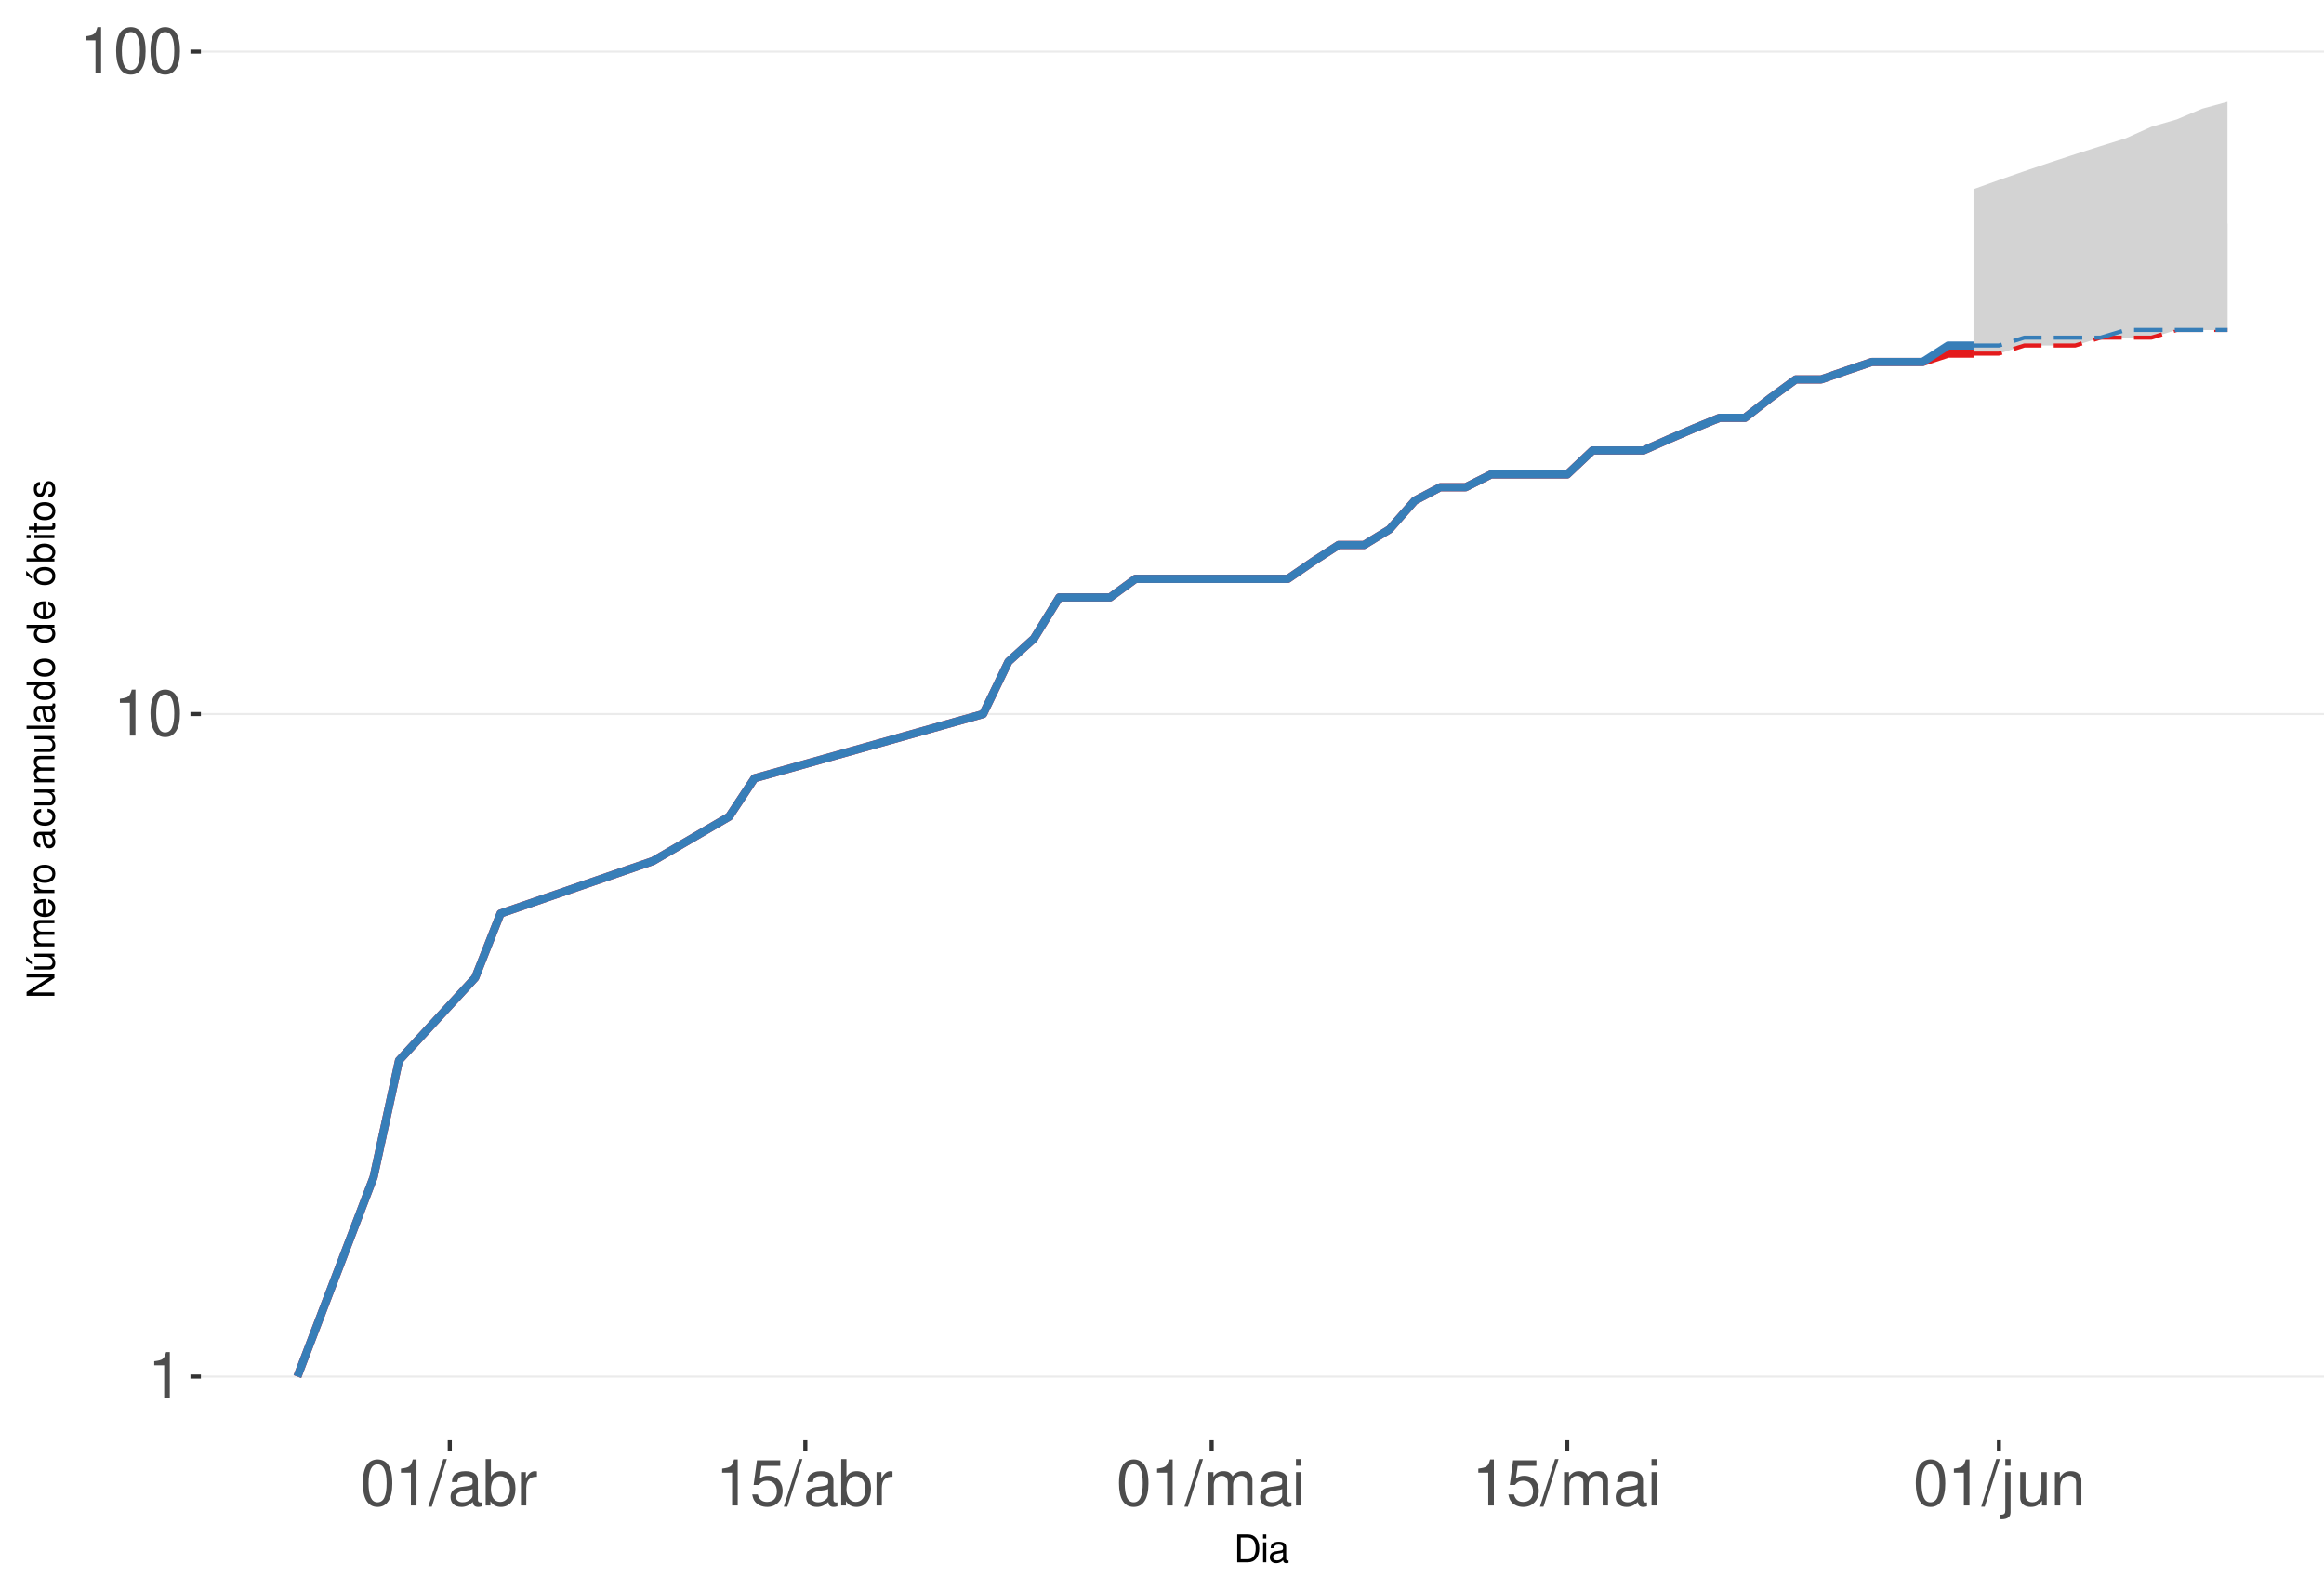
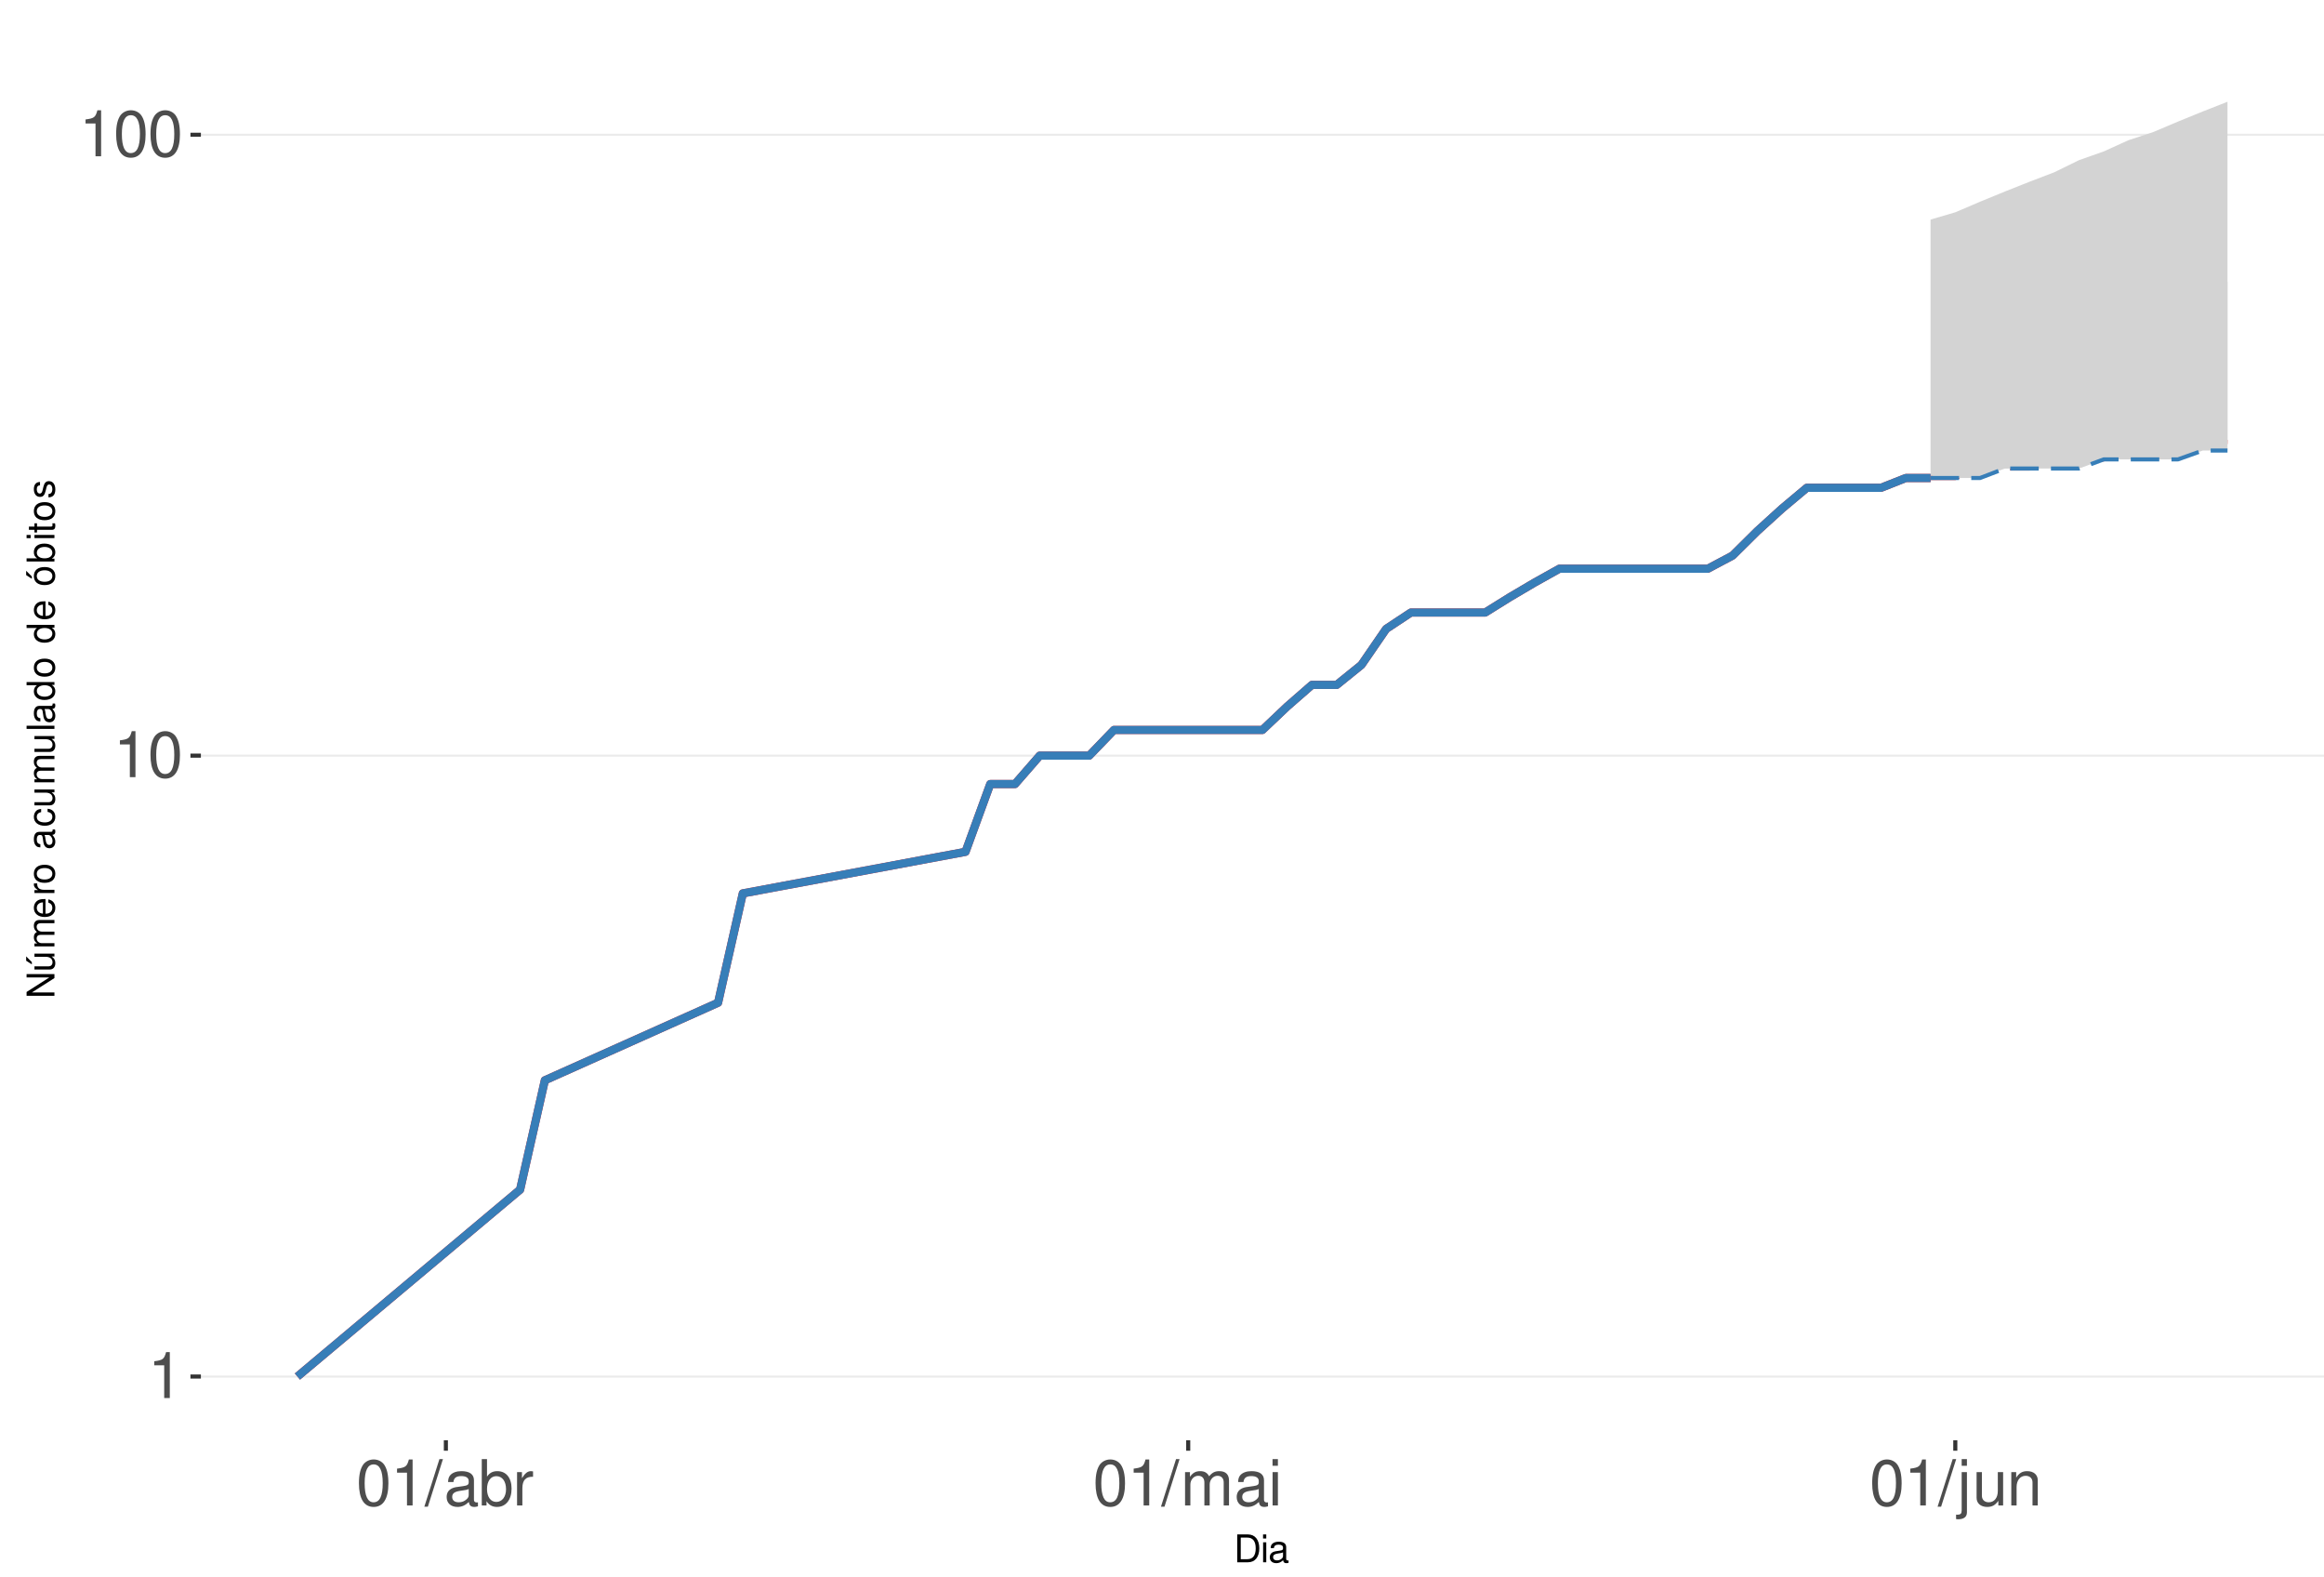
<svg xmlns="http://www.w3.org/2000/svg" xmlns:xlink="http://www.w3.org/1999/xlink" width="609pt" height="413pt" viewBox="0 0 609 413" version="1.1">
  <defs>
    <g>
      <symbol overflow="visible" id="glyph0-0">
        <path style="stroke:none;" d="" />
      </symbol>
      <symbol overflow="visible" id="glyph0-1">
        <path style="stroke:none;" d="M 4.312 -8.578 L 4.312 0 L 5.781 0 L 5.781 -12.047 L 4.812 -12.047 C 4.297 -10.188 3.969 -9.938 1.703 -9.641 L 1.703 -8.578 Z M 4.312 -8.578 " />
      </symbol>
      <symbol overflow="visible" id="glyph0-2">
        <path style="stroke:none;" d="M 4.578 -12.047 C 3.484 -12.047 2.484 -11.547 1.859 -10.734 C 1.094 -9.656 0.719 -8.062 0.719 -5.828 C 0.719 -1.766 2.047 0.391 4.578 0.391 C 7.078 0.391 8.438 -1.766 8.438 -5.734 C 8.438 -8.062 8.078 -9.625 7.297 -10.734 C 6.672 -11.562 5.703 -12.047 4.578 -12.047 Z M 4.578 -10.75 C 6.156 -10.75 6.953 -9.125 6.953 -5.859 C 6.953 -2.438 6.172 -0.828 4.547 -0.828 C 3 -0.828 2.219 -2.5 2.219 -5.812 C 2.219 -9.125 3 -10.75 4.578 -10.75 Z M 4.578 -10.75 " />
      </symbol>
      <symbol overflow="visible" id="glyph0-3">
        <path style="stroke:none;" d="M 3.812 -12.141 L -0.141 0.328 L 0.781 0.328 L 4.734 -12.141 Z M 3.812 -12.141 " />
      </symbol>
      <symbol overflow="visible" id="glyph0-4">
        <path style="stroke:none;" d="M 8.906 -0.812 C 8.766 -0.781 8.688 -0.781 8.609 -0.781 C 8.125 -0.781 7.859 -1.031 7.859 -1.469 L 7.859 -6.594 C 7.859 -8.141 6.734 -8.984 4.578 -8.984 C 3.297 -8.984 2.281 -8.609 1.688 -7.969 C 1.281 -7.516 1.109 -7.016 1.078 -6.141 L 2.484 -6.141 C 2.594 -7.219 3.234 -7.688 4.531 -7.688 C 5.797 -7.688 6.484 -7.234 6.484 -6.391 L 6.484 -6.031 C 6.469 -5.438 6.156 -5.219 5.031 -5.062 C 3.062 -4.812 2.766 -4.75 2.234 -4.531 C 1.219 -4.094 0.703 -3.328 0.703 -2.203 C 0.703 -0.609 1.797 0.391 3.562 0.391 C 4.656 0.391 5.547 0 6.531 -0.906 C 6.625 0 7.062 0.391 7.969 0.391 C 8.266 0.391 8.438 0.344 8.906 0.234 Z M 6.484 -2.75 C 6.484 -2.281 6.344 -2 5.922 -1.609 C 5.359 -1.094 4.688 -0.828 3.859 -0.828 C 2.781 -0.828 2.156 -1.344 2.156 -2.234 C 2.156 -3.141 2.75 -3.609 4.25 -3.828 C 5.734 -4.031 6.016 -4.094 6.484 -4.312 Z M 6.484 -2.75 " />
      </symbol>
      <symbol overflow="visible" id="glyph0-5">
        <path style="stroke:none;" d="M 0.906 -12.141 L 0.906 0 L 2.156 0 L 2.156 -1.109 C 2.812 -0.094 3.703 0.391 4.906 0.391 C 7.219 0.391 8.719 -1.5 8.719 -4.391 C 8.719 -7.234 7.297 -8.984 4.984 -8.984 C 3.781 -8.984 2.938 -8.531 2.281 -7.547 L 2.281 -12.141 Z M 4.719 -7.672 C 6.266 -7.672 7.266 -6.328 7.266 -4.25 C 7.266 -2.266 6.234 -0.922 4.719 -0.922 C 3.234 -0.922 2.281 -2.25 2.281 -4.297 C 2.281 -6.344 3.234 -7.672 4.719 -7.672 Z M 4.719 -7.672 " />
      </symbol>
      <symbol overflow="visible" id="glyph0-6">
        <path style="stroke:none;" d="M 1.156 -8.734 L 1.156 0 L 2.547 0 L 2.547 -4.531 C 2.562 -6.625 3.438 -7.562 5.344 -7.516 L 5.344 -8.922 C 5.109 -8.969 4.984 -8.984 4.812 -8.984 C 3.922 -8.984 3.234 -8.438 2.438 -7.141 L 2.438 -8.734 Z M 1.156 -8.734 " />
      </symbol>
      <symbol overflow="visible" id="glyph0-7">
-         <path style="stroke:none;" d="M 7.922 -11.812 L 1.828 -11.812 L 0.953 -5.375 L 2.297 -5.375 C 2.984 -6.203 3.547 -6.484 4.484 -6.484 C 6.062 -6.484 7.047 -5.391 7.047 -3.641 C 7.047 -1.953 6.062 -0.922 4.469 -0.922 C 3.188 -0.922 2.406 -1.562 2.047 -2.891 L 0.578 -2.891 C 0.781 -1.938 0.953 -1.469 1.297 -1.031 C 1.969 -0.141 3.172 0.391 4.5 0.391 C 6.875 0.391 8.547 -1.344 8.547 -3.844 C 8.547 -6.172 7 -7.781 4.734 -7.781 C 3.891 -7.781 3.234 -7.562 2.547 -7.062 L 3.016 -10.359 L 7.922 -10.359 Z M 7.922 -11.812 " />
+         <path style="stroke:none;" d="M 1.172 -8.734 L 1.172 0 L 2.562 0 L 2.562 -5.484 C 2.562 -6.75 3.484 -7.766 4.609 -7.766 C 5.641 -7.766 6.234 -7.125 6.234 -6.016 L 6.234 0 L 7.625 0 L 7.625 -5.484 C 7.625 -6.75 8.547 -7.766 9.672 -7.766 C 10.688 -7.766 11.297 -7.109 11.297 -6.016 L 11.297 0 L 12.688 0 L 12.688 -6.547 C 12.688 -8.109 11.797 -8.984 10.156 -8.984 C 9 -8.984 8.297 -8.625 7.484 -7.641 C 6.969 -8.578 6.266 -8.984 5.125 -8.984 C 3.969 -8.984 3.188 -8.547 2.453 -7.5 L 2.453 -8.734 Z M 1.172 -8.734 " />
      </symbol>
      <symbol overflow="visible" id="glyph0-8">
-         <path style="stroke:none;" d="M 1.172 -8.734 L 1.172 0 L 2.562 0 L 2.562 -5.484 C 2.562 -6.75 3.484 -7.766 4.609 -7.766 C 5.641 -7.766 6.234 -7.125 6.234 -6.016 L 6.234 0 L 7.625 0 L 7.625 -5.484 C 7.625 -6.75 8.547 -7.766 9.672 -7.766 C 10.688 -7.766 11.297 -7.109 11.297 -6.016 L 11.297 0 L 12.688 0 L 12.688 -6.547 C 12.688 -8.109 11.797 -8.984 10.156 -8.984 C 9 -8.984 8.297 -8.625 7.484 -7.641 C 6.969 -8.578 6.266 -8.984 5.125 -8.984 C 3.969 -8.984 3.188 -8.547 2.453 -7.5 L 2.453 -8.734 Z M 1.172 -8.734 " />
+         <path style="stroke:none;" d="M 2.5 -8.734 L 1.109 -8.734 L 1.109 0 L 2.5 0 Z M 2.5 -12.141 L 1.094 -12.141 L 1.094 -10.391 L 2.5 -10.391 Z M 2.5 -12.141 " />
      </symbol>
      <symbol overflow="visible" id="glyph0-9">
-         <path style="stroke:none;" d="M 2.5 -8.734 L 1.109 -8.734 L 1.109 0 L 2.5 0 Z M 2.5 -12.141 L 1.094 -12.141 L 1.094 -10.391 L 2.5 -10.391 Z M 2.5 -12.141 " />
+         <path style="stroke:none;" d="M 1.172 -8.734 L 1.172 1.266 C 1.172 2.125 0.906 2.422 0.031 2.422 C -0.062 2.422 -0.109 2.422 -0.297 2.406 L -0.297 3.578 C -0.141 3.609 -0.047 3.625 0.172 3.625 C 1.734 3.625 2.547 3.016 2.547 1.812 L 2.547 -8.734 Z M 2.547 -12.141 L 1.172 -12.141 L 1.172 -10.391 L 2.547 -10.391 Z M 2.547 -12.141 " />
      </symbol>
      <symbol overflow="visible" id="glyph0-10">
-         <path style="stroke:none;" d="M 1.172 -8.734 L 1.172 1.266 C 1.172 2.125 0.906 2.422 0.031 2.422 C -0.062 2.422 -0.109 2.422 -0.297 2.406 L -0.297 3.578 C -0.141 3.609 -0.047 3.625 0.172 3.625 C 1.734 3.625 2.547 3.016 2.547 1.812 L 2.547 -8.734 Z M 2.547 -12.141 L 1.172 -12.141 L 1.172 -10.391 L 2.547 -10.391 Z M 2.547 -12.141 " />
+         <path style="stroke:none;" d="M 8.031 0 L 8.031 -8.734 L 6.641 -8.734 L 6.641 -3.781 C 6.641 -2 5.719 -0.828 4.266 -0.828 C 3.172 -0.828 2.469 -1.5 2.469 -2.547 L 2.469 -8.734 L 1.078 -8.734 L 1.078 -2 C 1.078 -0.547 2.172 0.391 3.859 0.391 C 5.141 0.391 5.969 -0.062 6.781 -1.219 L 6.781 0 Z M 8.031 0 " />
      </symbol>
      <symbol overflow="visible" id="glyph0-11">
-         <path style="stroke:none;" d="M 8.031 0 L 8.031 -8.734 L 6.641 -8.734 L 6.641 -3.781 C 6.641 -2 5.719 -0.828 4.266 -0.828 C 3.172 -0.828 2.469 -1.5 2.469 -2.547 L 2.469 -8.734 L 1.078 -8.734 L 1.078 -2 C 1.078 -0.547 2.172 0.391 3.859 0.391 C 5.141 0.391 5.969 -0.062 6.781 -1.219 L 6.781 0 Z M 8.031 0 " />
-       </symbol>
-       <symbol overflow="visible" id="glyph0-12">
        <path style="stroke:none;" d="M 1.172 -8.734 L 1.172 0 L 2.562 0 L 2.562 -4.812 C 2.562 -6.594 3.5 -7.766 4.938 -7.766 C 6.031 -7.766 6.734 -7.094 6.734 -6.047 L 6.734 0 L 8.109 0 L 8.109 -6.594 C 8.109 -8.047 7.031 -8.984 5.344 -8.984 C 4.047 -8.984 3.219 -8.484 2.453 -7.266 L 2.453 -8.734 Z M 1.172 -8.734 " />
      </symbol>
      <symbol overflow="visible" id="glyph1-0">
        <path style="stroke:none;" d="" />
      </symbol>
      <symbol overflow="visible" id="glyph1-1">
        <path style="stroke:none;" d="M 0.891 0 L 3.703 0 C 5.547 0 6.672 -1.375 6.672 -3.656 C 6.672 -5.906 5.547 -7.297 3.703 -7.297 L 0.891 -7.297 Z M 1.812 -0.812 L 1.812 -6.469 L 3.547 -6.469 C 4.984 -6.469 5.734 -5.5 5.734 -3.641 C 5.734 -1.797 4.984 -0.812 3.547 -0.812 Z M 1.812 -0.812 " />
      </symbol>
      <symbol overflow="visible" id="glyph1-2">
        <path style="stroke:none;" d="M 1.5 -5.234 L 0.672 -5.234 L 0.672 0 L 1.5 0 Z M 1.5 -7.297 L 0.656 -7.297 L 0.656 -6.234 L 1.5 -6.234 Z M 1.5 -7.297 " />
      </symbol>
      <symbol overflow="visible" id="glyph1-3">
        <path style="stroke:none;" d="M 5.344 -0.484 C 5.266 -0.469 5.219 -0.469 5.172 -0.469 C 4.875 -0.469 4.719 -0.625 4.719 -0.875 L 4.719 -3.953 C 4.719 -4.891 4.047 -5.391 2.75 -5.391 C 1.984 -5.391 1.375 -5.172 1.016 -4.781 C 0.766 -4.516 0.672 -4.203 0.656 -3.688 L 1.484 -3.688 C 1.562 -4.328 1.938 -4.625 2.719 -4.625 C 3.484 -4.625 3.891 -4.344 3.891 -3.844 L 3.891 -3.625 C 3.875 -3.266 3.703 -3.125 3.016 -3.047 C 1.844 -2.891 1.656 -2.844 1.344 -2.719 C 0.734 -2.453 0.422 -2 0.422 -1.312 C 0.422 -0.375 1.078 0.234 2.141 0.234 C 2.797 0.234 3.328 0 3.922 -0.547 C 3.984 0 4.234 0.234 4.781 0.234 C 4.953 0.234 5.062 0.203 5.344 0.141 Z M 3.891 -1.656 C 3.891 -1.375 3.812 -1.203 3.562 -0.969 C 3.219 -0.656 2.812 -0.5 2.312 -0.5 C 1.672 -0.5 1.297 -0.812 1.297 -1.344 C 1.297 -1.891 1.656 -2.172 2.547 -2.297 C 3.438 -2.422 3.609 -2.453 3.891 -2.594 Z M 3.891 -1.656 " />
      </symbol>
      <symbol overflow="visible" id="glyph2-0">
        <path style="stroke:none;" d="" />
      </symbol>
      <symbol overflow="visible" id="glyph2-1">
        <path style="stroke:none;" d="M -7.297 -6.453 L -7.297 -5.578 L -1.328 -5.578 L -7.297 -1.766 L -7.297 -0.766 L 0 -0.766 L 0 -1.641 L -5.906 -1.641 L 0 -5.406 L 0 -6.453 Z M -7.297 -6.453 " />
      </symbol>
      <symbol overflow="visible" id="glyph2-2">
        <path style="stroke:none;" d="M 0 -4.812 L -5.234 -4.812 L -5.234 -3.984 L -2.266 -3.984 C -1.203 -3.984 -0.5 -3.438 -0.5 -2.562 C -0.5 -1.906 -0.906 -1.484 -1.531 -1.484 L -5.234 -1.484 L -5.234 -0.656 L -1.203 -0.656 C -0.328 -0.656 0.234 -1.297 0.234 -2.312 C 0.234 -3.094 -0.047 -3.578 -0.734 -4.062 L 0 -4.062 Z M -7.406 -2.953 L -5.922 -2 L -5.922 -2.594 L -7.406 -4.094 Z M -7.406 -2.953 " />
      </symbol>
      <symbol overflow="visible" id="glyph2-3">
        <path style="stroke:none;" d="M -5.234 -0.703 L 0 -0.703 L 0 -1.547 L -3.297 -1.547 C -4.047 -1.547 -4.656 -2.094 -4.656 -2.766 C -4.656 -3.391 -4.281 -3.734 -3.609 -3.734 L 0 -3.734 L 0 -4.578 L -3.297 -4.578 C -4.047 -4.578 -4.656 -5.125 -4.656 -5.812 C -4.656 -6.422 -4.266 -6.781 -3.609 -6.781 L 0 -6.781 L 0 -7.625 L -3.938 -7.625 C -4.875 -7.625 -5.391 -7.078 -5.391 -6.094 C -5.391 -5.406 -5.188 -4.984 -4.594 -4.484 C -5.156 -4.188 -5.391 -3.766 -5.391 -3.078 C -5.391 -2.375 -5.125 -1.906 -4.5 -1.469 L -5.234 -1.469 Z M -5.234 -0.703 " />
      </symbol>
      <symbol overflow="visible" id="glyph2-4">
        <path style="stroke:none;" d="M -2.344 -5.125 C -3.141 -5.125 -3.625 -5.062 -4.016 -4.922 C -4.875 -4.578 -5.391 -3.781 -5.391 -2.797 C -5.391 -1.344 -4.281 -0.406 -2.547 -0.406 C -0.812 -0.406 0.234 -1.297 0.234 -2.781 C 0.234 -3.984 -0.453 -4.812 -1.594 -5.016 L -1.594 -4.188 C -0.906 -3.953 -0.547 -3.484 -0.547 -2.812 C -0.547 -2.281 -0.781 -1.828 -1.219 -1.547 C -1.516 -1.344 -1.812 -1.281 -2.344 -1.266 Z M -3.016 -1.297 C -3.984 -1.359 -4.625 -1.953 -4.625 -2.797 C -4.625 -3.641 -3.953 -4.234 -3.016 -4.234 Z M -3.016 -1.297 " />
      </symbol>
      <symbol overflow="visible" id="glyph2-5">
        <path style="stroke:none;" d="M -5.234 -0.688 L 0 -0.688 L 0 -1.531 L -2.719 -1.531 C -3.984 -1.547 -4.547 -2.062 -4.516 -3.203 L -5.359 -3.203 C -5.375 -3.062 -5.391 -2.984 -5.391 -2.891 C -5.391 -2.344 -5.062 -1.938 -4.297 -1.453 L -5.234 -1.453 Z M -5.234 -0.688 " />
      </symbol>
      <symbol overflow="visible" id="glyph2-6">
        <path style="stroke:none;" d="M -5.391 -2.719 C -5.391 -1.234 -4.344 -0.359 -2.578 -0.359 C -0.812 -0.359 0.234 -1.234 0.234 -2.734 C 0.234 -4.203 -0.812 -5.094 -2.547 -5.094 C -4.359 -5.094 -5.391 -4.234 -5.391 -2.719 Z M -4.625 -2.734 C -4.625 -3.672 -3.844 -4.234 -2.547 -4.234 C -1.312 -4.234 -0.547 -3.656 -0.547 -2.734 C -0.547 -1.797 -1.312 -1.234 -2.578 -1.234 C -3.844 -1.234 -4.625 -1.797 -4.625 -2.734 Z M -4.625 -2.734 " />
      </symbol>
      <symbol overflow="visible" id="glyph2-7">
        <path style="stroke:none;" d="" />
      </symbol>
      <symbol overflow="visible" id="glyph2-8">
        <path style="stroke:none;" d="M -0.484 -5.344 C -0.469 -5.266 -0.469 -5.219 -0.469 -5.172 C -0.469 -4.875 -0.625 -4.719 -0.875 -4.719 L -3.953 -4.719 C -4.891 -4.719 -5.391 -4.047 -5.391 -2.75 C -5.391 -1.984 -5.172 -1.375 -4.781 -1.016 C -4.516 -0.766 -4.203 -0.672 -3.688 -0.656 L -3.688 -1.484 C -4.328 -1.562 -4.625 -1.938 -4.625 -2.719 C -4.625 -3.484 -4.344 -3.891 -3.844 -3.891 L -3.625 -3.891 C -3.266 -3.875 -3.125 -3.703 -3.047 -3.016 C -2.891 -1.844 -2.844 -1.656 -2.719 -1.344 C -2.453 -0.734 -2 -0.422 -1.312 -0.422 C -0.375 -0.422 0.234 -1.078 0.234 -2.141 C 0.234 -2.797 0 -3.328 -0.547 -3.922 C 0 -3.984 0.234 -4.234 0.234 -4.781 C 0.234 -4.953 0.203 -5.062 0.141 -5.344 Z M -1.656 -3.891 C -1.375 -3.891 -1.203 -3.812 -0.969 -3.562 C -0.656 -3.219 -0.5 -2.812 -0.5 -2.312 C -0.5 -1.672 -0.812 -1.297 -1.344 -1.297 C -1.891 -1.297 -2.172 -1.656 -2.297 -2.547 C -2.422 -3.438 -2.453 -3.609 -2.594 -3.891 Z M -1.656 -3.891 " />
      </symbol>
      <symbol overflow="visible" id="glyph2-9">
        <path style="stroke:none;" d="M -3.484 -4.703 C -3.984 -4.672 -4.312 -4.562 -4.609 -4.359 C -5.094 -4 -5.391 -3.375 -5.391 -2.641 C -5.391 -1.219 -4.266 -0.312 -2.531 -0.312 C -0.844 -0.312 0.234 -1.203 0.234 -2.625 C 0.234 -3.875 -0.516 -4.672 -1.797 -4.766 L -1.797 -3.938 C -0.953 -3.797 -0.547 -3.359 -0.547 -2.656 C -0.547 -1.734 -1.297 -1.188 -2.531 -1.188 C -3.844 -1.188 -4.625 -1.719 -4.625 -2.625 C -4.625 -3.328 -4.203 -3.766 -3.484 -3.875 Z M -3.484 -4.703 " />
      </symbol>
      <symbol overflow="visible" id="glyph2-10">
        <path style="stroke:none;" d="M 0 -4.812 L -5.234 -4.812 L -5.234 -3.984 L -2.266 -3.984 C -1.203 -3.984 -0.5 -3.438 -0.5 -2.562 C -0.5 -1.906 -0.906 -1.484 -1.531 -1.484 L -5.234 -1.484 L -5.234 -0.656 L -1.203 -0.656 C -0.328 -0.656 0.234 -1.297 0.234 -2.312 C 0.234 -3.094 -0.047 -3.578 -0.734 -4.062 L 0 -4.062 Z M 0 -4.812 " />
      </symbol>
      <symbol overflow="visible" id="glyph2-11">
        <path style="stroke:none;" d="M -7.297 -1.516 L -7.297 -0.688 L 0 -0.688 L 0 -1.516 Z M -7.297 -1.516 " />
      </symbol>
      <symbol overflow="visible" id="glyph2-12">
        <path style="stroke:none;" d="M -7.297 -4.953 L -7.297 -4.125 L -4.578 -4.125 C -5.109 -3.766 -5.391 -3.203 -5.391 -2.516 C -5.391 -1.156 -4.297 -0.266 -2.625 -0.266 C -0.859 -0.266 0.234 -1.125 0.234 -2.547 C 0.234 -3.266 -0.047 -3.766 -0.688 -4.203 L 0 -4.203 L 0 -4.953 Z M -4.609 -2.656 C -4.609 -3.547 -3.812 -4.125 -2.562 -4.125 C -1.344 -4.125 -0.547 -3.547 -0.547 -2.656 C -0.547 -1.734 -1.359 -1.125 -2.578 -1.125 C -3.797 -1.125 -4.609 -1.734 -4.609 -2.656 Z M -4.609 -2.656 " />
      </symbol>
      <symbol overflow="visible" id="glyph2-13">
        <path style="stroke:none;" d="M -5.391 -2.719 C -5.391 -1.234 -4.344 -0.359 -2.578 -0.359 C -0.812 -0.359 0.234 -1.234 0.234 -2.734 C 0.234 -4.203 -0.812 -5.094 -2.547 -5.094 C -4.359 -5.094 -5.391 -4.234 -5.391 -2.719 Z M -4.625 -2.734 C -4.625 -3.672 -3.844 -4.234 -2.547 -4.234 C -1.312 -4.234 -0.547 -3.656 -0.547 -2.734 C -0.547 -1.797 -1.312 -1.234 -2.578 -1.234 C -3.844 -1.234 -4.625 -1.797 -4.625 -2.734 Z M -7.406 -2.984 L -5.922 -2.016 L -5.922 -2.625 L -7.406 -4.109 Z M -7.406 -2.984 " />
      </symbol>
      <symbol overflow="visible" id="glyph2-14">
        <path style="stroke:none;" d="M -7.297 -0.547 L 0 -0.547 L 0 -1.297 L -0.672 -1.297 C -0.062 -1.688 0.234 -2.219 0.234 -2.953 C 0.234 -4.328 -0.906 -5.234 -2.641 -5.234 C -4.344 -5.234 -5.391 -4.375 -5.391 -2.984 C -5.391 -2.266 -5.125 -1.766 -4.531 -1.375 L -7.297 -1.375 Z M -4.609 -2.828 C -4.609 -3.766 -3.797 -4.359 -2.547 -4.359 C -1.359 -4.359 -0.547 -3.734 -0.547 -2.828 C -0.547 -1.938 -1.344 -1.375 -2.578 -1.375 C -3.812 -1.375 -4.609 -1.938 -4.609 -2.828 Z M -4.609 -2.828 " />
      </symbol>
      <symbol overflow="visible" id="glyph2-15">
        <path style="stroke:none;" d="M -5.234 -1.5 L -5.234 -0.672 L 0 -0.672 L 0 -1.5 Z M -7.297 -1.5 L -7.297 -0.656 L -6.234 -0.656 L -6.234 -1.5 Z M -7.297 -1.5 " />
      </symbol>
      <symbol overflow="visible" id="glyph2-16">
        <path style="stroke:none;" d="M -5.234 -2.547 L -5.234 -1.688 L -6.688 -1.688 L -6.688 -0.844 L -5.234 -0.844 L -5.234 -0.141 L -4.562 -0.141 L -4.562 -0.844 L -0.594 -0.844 C -0.062 -0.844 0.234 -1.203 0.234 -1.859 C 0.234 -2.078 0.203 -2.266 0.156 -2.547 L -0.547 -2.547 C -0.516 -2.422 -0.5 -2.312 -0.5 -2.141 C -0.5 -1.781 -0.594 -1.688 -0.969 -1.688 L -4.562 -1.688 L -4.562 -2.547 Z M -5.234 -2.547 " />
      </symbol>
      <symbol overflow="visible" id="glyph2-17">
        <path style="stroke:none;" d="M -3.781 -4.375 C -4.812 -4.375 -5.391 -3.688 -5.391 -2.484 C -5.391 -1.266 -4.766 -0.469 -3.797 -0.469 C -2.969 -0.469 -2.578 -0.891 -2.281 -2.125 L -2.094 -2.906 C -1.953 -3.484 -1.734 -3.719 -1.375 -3.719 C -0.875 -3.719 -0.547 -3.234 -0.547 -2.5 C -0.547 -2.047 -0.672 -1.672 -0.891 -1.453 C -1.047 -1.328 -1.188 -1.266 -1.562 -1.219 L -1.562 -0.344 C -0.344 -0.375 0.234 -1.062 0.234 -2.438 C 0.234 -3.75 -0.422 -4.594 -1.438 -4.594 C -2.203 -4.594 -2.641 -4.156 -2.891 -3.109 L -3.078 -2.312 C -3.234 -1.625 -3.453 -1.344 -3.828 -1.344 C -4.312 -1.344 -4.625 -1.766 -4.625 -2.453 C -4.625 -3.125 -4.328 -3.484 -3.781 -3.5 Z M -3.781 -4.375 " />
      </symbol>
    </g>
    <clipPath id="clip1">
      <path d="M 52.645 9.961 L 609 9.961 L 609 377.328 L 52.645 377.328 Z M 52.645 9.961 " />
    </clipPath>
    <clipPath id="clip2">
      <path d="M 52.645 360 L 609 360 L 609 361 L 52.645 361 Z M 52.645 360 " />
    </clipPath>
    <clipPath id="clip3">
-       <path d="M 52.645 186 L 609 186 L 609 188 L 52.645 188 Z M 52.645 186 " />
+       <path d="M 52.645 197 L 609 197 L 609 199 L 52.645 199 Z M 52.645 197 " />
    </clipPath>
    <clipPath id="clip4">
-       <path d="M 52.645 13 L 609 13 L 609 14 L 52.645 14 Z M 52.645 13 " />
+       <path d="M 52.645 35 L 609 35 L 609 36 L 52.645 36 Z M 52.645 35 " />
    </clipPath>
  </defs>
  <g id="surface250">
    <rect x="0" y="0" width="609" height="413" style="fill:rgb(100%,100%,100%);fill-opacity:1;stroke:none;" />
    <rect x="0" y="0" width="609" height="413" style="fill:rgb(100%,100%,100%);fill-opacity:1;stroke:none;" />
    <path style="fill:none;stroke-width:1.067;stroke-linecap:round;stroke-linejoin:round;stroke:rgb(100%,100%,100%);stroke-opacity:1;stroke-miterlimit:10;" d="M 0 413 L 609 413 L 609 0 L 0 0 Z M 0 413 " />
    <g clip-path="url(#clip1)" clip-rule="nonzero">
      <path style=" stroke:none;fill-rule:nonzero;fill:rgb(100%,100%,100%);fill-opacity:1;" d="M 52.645 377.328 L 609 377.328 L 609 9.961 L 52.645 9.961 Z M 52.645 377.328 " />
    </g>
    <g clip-path="url(#clip2)" clip-rule="nonzero">
      <path style="fill:none;stroke-width:0.533;stroke-linecap:butt;stroke-linejoin:round;stroke:rgb(92.157%,92.157%,92.157%);stroke-opacity:1;stroke-miterlimit:10;" d="M 52.645 360.629 L 609 360.629 " />
    </g>
    <g clip-path="url(#clip3)" clip-rule="nonzero">
-       <path style="fill:none;stroke-width:0.533;stroke-linecap:butt;stroke-linejoin:round;stroke:rgb(92.157%,92.157%,92.157%);stroke-opacity:1;stroke-miterlimit:10;" d="M 52.645 187.074 L 609 187.074 " />
+       <path style="fill:none;stroke-width:0.533;stroke-linecap:butt;stroke-linejoin:round;stroke:rgb(92.157%,92.157%,92.157%);stroke-opacity:1;stroke-miterlimit:10;" d="M 52.645 197.961 L 609 197.961 " />
    </g>
    <g clip-path="url(#clip4)" clip-rule="nonzero">
-       <path style="fill:none;stroke-width:0.533;stroke-linecap:butt;stroke-linejoin:round;stroke:rgb(92.157%,92.157%,92.157%);stroke-opacity:1;stroke-miterlimit:10;" d="M 52.645 13.52 L 609 13.52 " />
-     </g>
-     <path style="fill:none;stroke-width:2.134;stroke-linecap:butt;stroke-linejoin:round;stroke:rgb(89.412%,10.196%,10.98%);stroke-opacity:1;stroke-miterlimit:10;" d="M 77.934 360.629 L 97.898 308.387 L 104.555 277.824 L 124.52 256.141 L 131.172 239.32 L 171.102 225.578 L 191.066 213.957 L 197.723 203.895 L 257.617 187.074 L 264.273 173.332 L 270.93 167.301 L 277.582 156.512 L 290.895 156.512 L 297.547 151.648 L 337.477 151.648 L 344.133 147.078 L 350.789 142.77 L 357.441 142.77 L 364.098 138.695 L 370.754 131.152 L 377.406 127.645 L 384.062 127.645 L 390.719 124.297 L 410.684 124.297 L 417.336 118.012 L 430.648 118.012 L 437.301 115.055 L 443.957 112.211 L 450.613 109.469 L 457.266 109.469 L 463.922 104.27 L 470.578 99.402 L 477.23 99.402 L 483.887 97.082 L 490.543 94.832 L 503.852 94.832 L 510.508 92.648 L 517.16 92.648 " />
-     <path style=" stroke:none;fill-rule:nonzero;fill:rgb(82.745%,82.745%,82.745%);fill-opacity:1;" d="M 517.16 49.551 L 523.816 47.156 L 530.473 44.84 L 537.125 42.59 L 543.781 40.402 L 550.438 38.281 L 557.09 36.215 L 563.746 33.219 L 570.402 31.285 L 577.055 28.477 L 583.711 26.66 L 583.711 86.449 L 570.402 86.449 L 563.746 88.461 L 550.438 88.461 L 543.781 90.527 L 530.473 90.527 L 523.816 92.648 L 517.16 92.648 Z M 517.16 49.551 " />
-     <path style="fill:none;stroke-width:1.067;stroke-linecap:butt;stroke-linejoin:round;stroke:rgb(89.412%,10.196%,10.98%);stroke-opacity:1;stroke-dasharray:7.469,3.201;stroke-miterlimit:10;" d="M 517.16 92.648 L 523.816 92.648 L 530.473 90.527 L 543.781 90.527 L 550.438 88.461 L 563.746 88.461 L 570.402 86.449 L 583.711 86.449 " />
-     <path style="fill:none;stroke-width:2.134;stroke-linecap:butt;stroke-linejoin:round;stroke:rgb(21.569%,49.412%,72.157%);stroke-opacity:1;stroke-miterlimit:10;" d="M 77.934 360.629 L 97.898 308.387 L 104.555 277.824 L 124.52 256.141 L 131.172 239.32 L 171.102 225.578 L 191.066 213.957 L 197.723 203.895 L 257.617 187.074 L 264.273 173.332 L 270.93 167.301 L 277.582 156.512 L 290.895 156.512 L 297.547 151.648 L 337.477 151.648 L 344.133 147.078 L 350.789 142.77 L 357.441 142.77 L 364.098 138.695 L 370.754 131.152 L 377.406 127.645 L 384.062 127.645 L 390.719 124.297 L 410.684 124.297 L 417.336 118.012 L 430.648 118.012 L 437.301 115.055 L 443.957 112.211 L 450.613 109.469 L 457.266 109.469 L 463.922 104.27 L 470.578 99.402 L 477.23 99.402 L 483.887 97.082 L 490.543 94.832 L 503.852 94.832 L 510.508 90.527 L 517.16 90.527 " />
-     <path style=" stroke:none;fill-rule:nonzero;fill:rgb(82.745%,82.745%,82.745%);fill-opacity:1;" d="M 517.16 90.527 L 523.816 86.449 L 530.473 82.586 L 537.125 78.906 L 543.781 75.398 L 550.438 72.051 L 557.09 68.84 L 563.746 65.766 L 570.402 62.809 L 577.055 59.965 L 583.711 58.582 L 583.711 86.449 L 557.09 86.449 L 550.438 88.461 L 530.473 88.461 L 523.816 90.527 Z M 517.16 90.527 " />
-     <path style="fill:none;stroke-width:1.067;stroke-linecap:butt;stroke-linejoin:round;stroke:rgb(21.569%,49.412%,72.157%);stroke-opacity:1;stroke-dasharray:7.469,3.201;stroke-miterlimit:10;" d="M 517.16 90.527 L 523.816 90.527 L 530.473 88.461 L 550.438 88.461 L 557.09 86.449 L 583.711 86.449 " />
+       <path style="fill:none;stroke-width:0.533;stroke-linecap:butt;stroke-linejoin:round;stroke:rgb(92.157%,92.157%,92.157%);stroke-opacity:1;stroke-miterlimit:10;" d="M 52.645 35.297 L 609 35.297 " />
+     </g>
+     <path style="fill:none;stroke-width:2.134;stroke-linecap:butt;stroke-linejoin:round;stroke:rgb(89.412%,10.196%,10.98%);stroke-opacity:1;stroke-miterlimit:10;" d="M 77.934 360.629 L 136.293 311.664 L 142.777 283.02 L 188.168 262.695 L 194.652 234.051 L 253.012 223.16 L 259.496 205.406 L 265.98 205.406 L 272.465 197.961 L 285.434 197.961 L 291.918 191.23 L 330.824 191.23 L 337.309 185.082 L 343.793 179.43 L 350.277 179.43 L 356.762 174.191 L 363.246 164.758 L 369.727 160.477 L 389.18 160.477 L 395.664 156.438 L 402.148 152.617 L 408.633 148.996 L 447.539 148.996 L 454.023 145.547 L 460.508 139.121 L 466.992 133.23 L 473.477 127.793 L 492.93 127.793 L 499.414 125.227 L 505.898 125.227 " />
+     <path style=" stroke:none;fill-rule:nonzero;fill:rgb(82.745%,82.745%,82.745%);fill-opacity:1;" d="M 505.898 57.527 L 512.383 55.617 L 518.867 52.848 L 525.352 50.184 L 531.836 47.613 L 538.32 45.133 L 544.805 41.957 L 551.289 39.668 L 557.773 36.723 L 564.258 34.594 L 570.742 31.848 L 577.227 29.207 L 583.711 26.66 L 583.711 115.793 L 577.227 115.793 L 570.742 118.035 L 557.773 118.035 L 551.289 120.352 L 538.32 120.352 L 531.836 122.746 L 518.867 122.746 L 512.383 125.227 L 505.898 125.227 Z M 505.898 57.527 " />
+     <path style="fill:none;stroke-width:1.067;stroke-linecap:butt;stroke-linejoin:round;stroke:rgb(89.412%,10.196%,10.98%);stroke-opacity:1;stroke-dasharray:7.469,3.201;stroke-miterlimit:10;" d="M 505.898 125.227 L 512.383 125.227 L 518.867 122.746 L 531.836 122.746 L 538.32 120.352 L 551.289 120.352 L 557.773 118.035 L 570.742 118.035 L 577.227 115.793 L 583.711 115.793 " />
+     <path style="fill:none;stroke-width:2.134;stroke-linecap:butt;stroke-linejoin:round;stroke:rgb(21.569%,49.412%,72.157%);stroke-opacity:1;stroke-miterlimit:10;" d="M 77.934 360.629 L 136.293 311.664 L 142.777 283.02 L 188.168 262.695 L 194.652 234.051 L 253.012 223.16 L 259.496 205.406 L 265.98 205.406 L 272.465 197.961 L 285.434 197.961 L 291.918 191.23 L 330.824 191.23 L 337.309 185.082 L 343.793 179.43 L 350.277 179.43 L 356.762 174.191 L 363.246 164.758 L 369.727 160.477 L 389.18 160.477 L 395.664 156.438 L 402.148 152.617 L 408.633 148.996 L 447.539 148.996 L 454.023 145.547 L 460.508 139.121 L 466.992 133.23 L 473.477 127.793 L 492.93 127.793 L 499.414 125.227 L 505.898 125.227 " />
+     <path style=" stroke:none;fill-rule:nonzero;fill:rgb(82.745%,82.745%,82.745%);fill-opacity:1;" d="M 505.898 125.227 L 512.383 118.035 L 518.867 111.508 L 525.352 107.469 L 531.836 101.816 L 538.32 96.582 L 544.805 91.707 L 551.289 88.633 L 557.773 84.262 L 564.258 80.148 L 570.742 77.531 L 577.227 73.777 L 583.711 73.777 L 583.711 118.035 L 577.227 118.035 L 570.742 120.352 L 551.289 120.352 L 544.805 122.746 L 525.352 122.746 L 518.867 125.227 Z M 505.898 125.227 " />
+     <path style="fill:none;stroke-width:1.067;stroke-linecap:butt;stroke-linejoin:round;stroke:rgb(21.569%,49.412%,72.157%);stroke-opacity:1;stroke-dasharray:7.469,3.201;stroke-miterlimit:10;" d="M 505.898 125.227 L 518.867 125.227 L 525.352 122.746 L 544.805 122.746 L 551.289 120.352 L 570.742 120.352 L 577.227 118.035 L 583.711 118.035 " />
    <g style="fill:rgb(30.196%,30.196%,30.196%);fill-opacity:1;">
      <use xlink:href="#glyph0-1" x="38.715" y="366.267" />
    </g>
    <g style="fill:rgb(30.196%,30.196%,30.196%);fill-opacity:1;">
-       <use xlink:href="#glyph0-1" x="29.715" y="192.712" />
-       <use xlink:href="#glyph0-2" x="38.715" y="192.712" />
-     </g>
-     <g style="fill:rgb(30.196%,30.196%,30.196%);fill-opacity:1;">
-       <use xlink:href="#glyph0-1" x="20.715" y="19.157" />
-       <use xlink:href="#glyph0-2" x="29.715" y="19.157" />
-       <use xlink:href="#glyph0-2" x="38.715" y="19.157" />
+       <use xlink:href="#glyph0-1" x="29.715" y="203.599" />
+       <use xlink:href="#glyph0-2" x="38.715" y="203.599" />
+     </g>
+     <g style="fill:rgb(30.196%,30.196%,30.196%);fill-opacity:1;">
+       <use xlink:href="#glyph0-1" x="20.715" y="40.935" />
+       <use xlink:href="#glyph0-2" x="29.715" y="40.935" />
+       <use xlink:href="#glyph0-2" x="38.715" y="40.935" />
    </g>
    <path style="fill:none;stroke-width:1.067;stroke-linecap:butt;stroke-linejoin:round;stroke:rgb(20%,20%,20%);stroke-opacity:1;stroke-miterlimit:10;" d="M 49.906 360.629 L 52.645 360.629 " />
-     <path style="fill:none;stroke-width:1.067;stroke-linecap:butt;stroke-linejoin:round;stroke:rgb(20%,20%,20%);stroke-opacity:1;stroke-miterlimit:10;" d="M 49.906 187.074 L 52.645 187.074 " />
-     <path style="fill:none;stroke-width:1.067;stroke-linecap:butt;stroke-linejoin:round;stroke:rgb(20%,20%,20%);stroke-opacity:1;stroke-miterlimit:10;" d="M 49.906 13.52 L 52.645 13.52 " />
-     <path style="fill:none;stroke-width:1.067;stroke-linecap:butt;stroke-linejoin:round;stroke:rgb(20%,20%,20%);stroke-opacity:1;stroke-miterlimit:10;" d="M 117.863 380.07 L 117.863 377.328 " />
-     <path style="fill:none;stroke-width:1.067;stroke-linecap:butt;stroke-linejoin:round;stroke:rgb(20%,20%,20%);stroke-opacity:1;stroke-miterlimit:10;" d="M 211.035 380.07 L 211.035 377.328 " />
-     <path style="fill:none;stroke-width:1.067;stroke-linecap:butt;stroke-linejoin:round;stroke:rgb(20%,20%,20%);stroke-opacity:1;stroke-miterlimit:10;" d="M 317.512 380.07 L 317.512 377.328 " />
-     <path style="fill:none;stroke-width:1.067;stroke-linecap:butt;stroke-linejoin:round;stroke:rgb(20%,20%,20%);stroke-opacity:1;stroke-miterlimit:10;" d="M 410.684 380.07 L 410.684 377.328 " />
-     <path style="fill:none;stroke-width:1.067;stroke-linecap:butt;stroke-linejoin:round;stroke:rgb(20%,20%,20%);stroke-opacity:1;stroke-miterlimit:10;" d="M 523.816 380.07 L 523.816 377.328 " />
-     <g style="fill:rgb(30.196%,30.196%,30.196%);fill-opacity:1;">
-       <use xlink:href="#glyph0-2" x="94.363" y="394.399" />
-       <use xlink:href="#glyph0-1" x="103.363" y="394.399" />
-       <use xlink:href="#glyph0-3" x="112.363" y="394.399" />
-       <use xlink:href="#glyph0-4" x="117.363" y="394.399" />
-       <use xlink:href="#glyph0-5" x="126.363" y="394.399" />
-       <use xlink:href="#glyph0-6" x="135.363" y="394.399" />
-     </g>
-     <g style="fill:rgb(30.196%,30.196%,30.196%);fill-opacity:1;">
-       <use xlink:href="#glyph0-1" x="187.535" y="394.399" />
-       <use xlink:href="#glyph0-7" x="196.535" y="394.399" />
-       <use xlink:href="#glyph0-3" x="205.535" y="394.399" />
-       <use xlink:href="#glyph0-4" x="210.535" y="394.399" />
-       <use xlink:href="#glyph0-5" x="219.535" y="394.399" />
-       <use xlink:href="#glyph0-6" x="228.535" y="394.399" />
-     </g>
-     <g style="fill:rgb(30.196%,30.196%,30.196%);fill-opacity:1;">
-       <use xlink:href="#glyph0-2" x="292.512" y="394.399" />
-       <use xlink:href="#glyph0-1" x="301.512" y="394.399" />
-       <use xlink:href="#glyph0-3" x="310.512" y="394.399" />
-       <use xlink:href="#glyph0-8" x="315.512" y="394.399" />
-       <use xlink:href="#glyph0-4" x="329.512" y="394.399" />
-       <use xlink:href="#glyph0-9" x="338.512" y="394.399" />
-     </g>
-     <g style="fill:rgb(30.196%,30.196%,30.196%);fill-opacity:1;">
-       <use xlink:href="#glyph0-1" x="385.684" y="394.399" />
-       <use xlink:href="#glyph0-7" x="394.684" y="394.399" />
-       <use xlink:href="#glyph0-3" x="403.684" y="394.399" />
-       <use xlink:href="#glyph0-8" x="408.684" y="394.399" />
-       <use xlink:href="#glyph0-4" x="422.684" y="394.399" />
-       <use xlink:href="#glyph0-9" x="431.684" y="394.399" />
-     </g>
-     <g style="fill:rgb(30.196%,30.196%,30.196%);fill-opacity:1;">
-       <use xlink:href="#glyph0-2" x="501.316" y="394.399" />
-       <use xlink:href="#glyph0-1" x="510.316" y="394.399" />
-       <use xlink:href="#glyph0-3" x="519.316" y="394.399" />
-       <use xlink:href="#glyph0-10" x="524.316" y="394.399" />
-       <use xlink:href="#glyph0-11" x="528.316" y="394.399" />
-       <use xlink:href="#glyph0-12" x="537.316" y="394.399" />
+     <path style="fill:none;stroke-width:1.067;stroke-linecap:butt;stroke-linejoin:round;stroke:rgb(20%,20%,20%);stroke-opacity:1;stroke-miterlimit:10;" d="M 49.906 197.961 L 52.645 197.961 " />
+     <path style="fill:none;stroke-width:1.067;stroke-linecap:butt;stroke-linejoin:round;stroke:rgb(20%,20%,20%);stroke-opacity:1;stroke-miterlimit:10;" d="M 49.906 35.297 L 52.645 35.297 " />
+     <path style="fill:none;stroke-width:1.067;stroke-linecap:butt;stroke-linejoin:round;stroke:rgb(20%,20%,20%);stroke-opacity:1;stroke-miterlimit:10;" d="M 116.84 380.07 L 116.84 377.328 " />
+     <path style="fill:none;stroke-width:1.067;stroke-linecap:butt;stroke-linejoin:round;stroke:rgb(20%,20%,20%);stroke-opacity:1;stroke-miterlimit:10;" d="M 311.371 380.07 L 311.371 377.328 " />
+     <path style="fill:none;stroke-width:1.067;stroke-linecap:butt;stroke-linejoin:round;stroke:rgb(20%,20%,20%);stroke-opacity:1;stroke-miterlimit:10;" d="M 512.383 380.07 L 512.383 377.328 " />
+     <g style="fill:rgb(30.196%,30.196%,30.196%);fill-opacity:1;">
+       <use xlink:href="#glyph0-2" x="93.34" y="394.399" />
+       <use xlink:href="#glyph0-1" x="102.34" y="394.399" />
+       <use xlink:href="#glyph0-3" x="111.34" y="394.399" />
+       <use xlink:href="#glyph0-4" x="116.34" y="394.399" />
+       <use xlink:href="#glyph0-5" x="125.34" y="394.399" />
+       <use xlink:href="#glyph0-6" x="134.34" y="394.399" />
+     </g>
+     <g style="fill:rgb(30.196%,30.196%,30.196%);fill-opacity:1;">
+       <use xlink:href="#glyph0-2" x="286.371" y="394.399" />
+       <use xlink:href="#glyph0-1" x="295.371" y="394.399" />
+       <use xlink:href="#glyph0-3" x="304.371" y="394.399" />
+       <use xlink:href="#glyph0-7" x="309.371" y="394.399" />
+       <use xlink:href="#glyph0-4" x="323.371" y="394.399" />
+       <use xlink:href="#glyph0-8" x="332.371" y="394.399" />
+     </g>
+     <g style="fill:rgb(30.196%,30.196%,30.196%);fill-opacity:1;">
+       <use xlink:href="#glyph0-2" x="489.883" y="394.399" />
+       <use xlink:href="#glyph0-1" x="498.883" y="394.399" />
+       <use xlink:href="#glyph0-3" x="507.883" y="394.399" />
+       <use xlink:href="#glyph0-9" x="512.883" y="394.399" />
+       <use xlink:href="#glyph0-10" x="516.883" y="394.399" />
+       <use xlink:href="#glyph0-11" x="525.883" y="394.399" />
    </g>
    <g style="fill:rgb(0%,0%,0%);fill-opacity:1;">
      <use xlink:href="#glyph1-1" x="323.324" y="409.29" />
      <use xlink:href="#glyph1-2" x="330.324" y="409.29" />
      <use xlink:href="#glyph1-3" x="332.324" y="409.29" />
    </g>
    <g style="fill:rgb(0%,0%,0%);fill-opacity:1;">
      <use xlink:href="#glyph2-1" x="14.263" y="261.645" />
      <use xlink:href="#glyph2-2" x="14.263" y="254.645" />
      <use xlink:href="#glyph2-3" x="14.263" y="248.645" />
      <use xlink:href="#glyph2-4" x="14.263" y="240.645" />
      <use xlink:href="#glyph2-5" x="14.263" y="234.645" />
      <use xlink:href="#glyph2-6" x="14.263" y="231.645" />
      <use xlink:href="#glyph2-7" x="14.263" y="225.645" />
      <use xlink:href="#glyph2-8" x="14.263" y="222.645" />
      <use xlink:href="#glyph2-9" x="14.263" y="216.645" />
      <use xlink:href="#glyph2-10" x="14.263" y="211.645" />
      <use xlink:href="#glyph2-3" x="14.263" y="205.645" />
      <use xlink:href="#glyph2-10" x="14.263" y="197.645" />
      <use xlink:href="#glyph2-11" x="14.263" y="191.645" />
      <use xlink:href="#glyph2-8" x="14.263" y="189.645" />
      <use xlink:href="#glyph2-12" x="14.263" y="183.645" />
      <use xlink:href="#glyph2-6" x="14.263" y="177.645" />
      <use xlink:href="#glyph2-7" x="14.263" y="171.645" />
      <use xlink:href="#glyph2-12" x="14.263" y="168.645" />
      <use xlink:href="#glyph2-4" x="14.263" y="162.645" />
      <use xlink:href="#glyph2-7" x="14.263" y="156.645" />
      <use xlink:href="#glyph2-13" x="14.263" y="153.645" />
      <use xlink:href="#glyph2-14" x="14.263" y="147.645" />
      <use xlink:href="#glyph2-15" x="14.263" y="141.645" />
      <use xlink:href="#glyph2-16" x="14.263" y="139.645" />
      <use xlink:href="#glyph2-6" x="14.263" y="136.645" />
      <use xlink:href="#glyph2-17" x="14.263" y="130.645" />
    </g>
  </g>
</svg>
